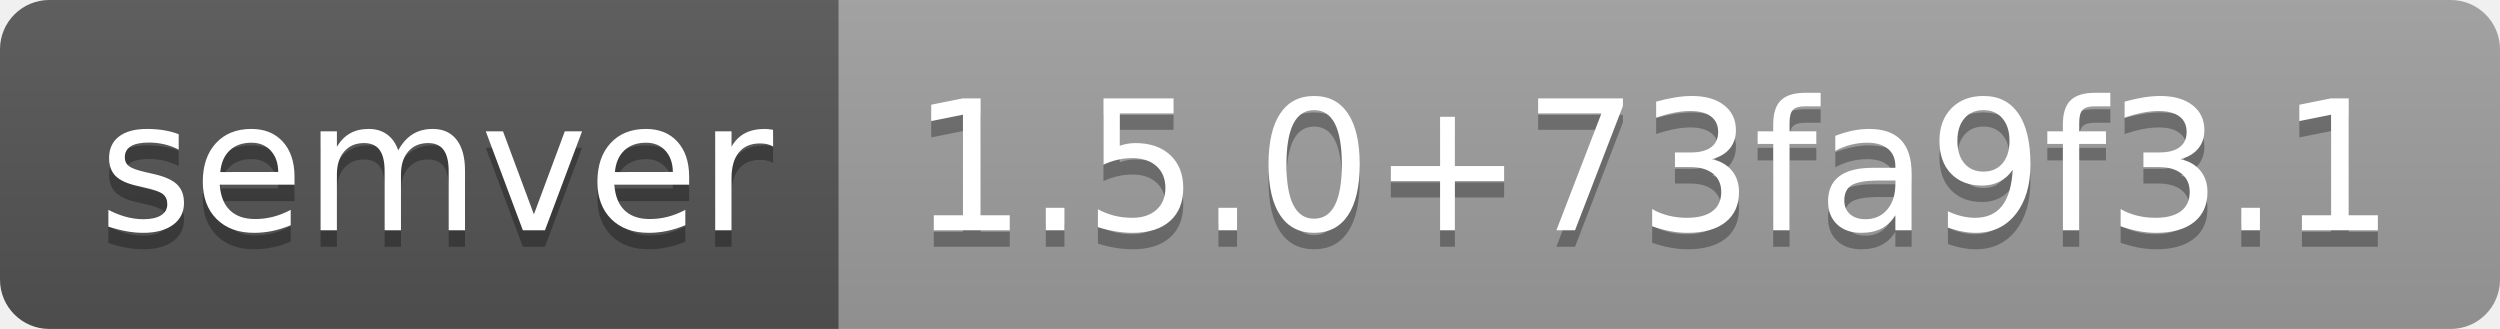
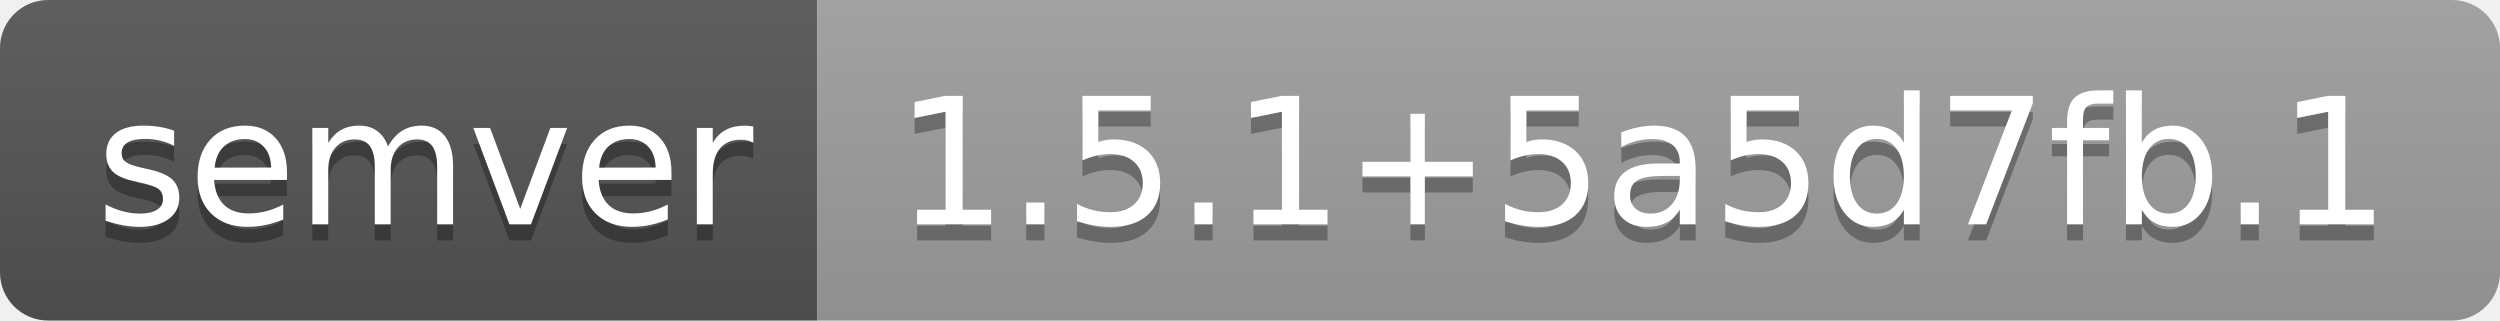
- <svg xmlns="http://www.w3.org/2000/svg" width="152" height="20" role="img" aria-label="semver: 1.5.0+73fa9f3.1">
+ <svg xmlns="http://www.w3.org/2000/svg" width="156" height="20" role="img" aria-label="semver: 1.5.1+5a5d7fb.1">
  <linearGradient id="s" x2="0" y2="100%">
    <stop offset="0" stop-color="#bbb" stop-opacity=".1" />
    <stop offset="1" stop-opacity=".1" />
  </linearGradient>
  <clipPath id="r">
-     <rect width="152" height="20" rx="3" fill="#fff" />
+     <rect width="156" height="20" rx="3" fill="#fff" />
  </clipPath>
  <g clip-path="url(#r)">
    <rect width="51" height="20" fill="#555" />
-     <rect x="51" width="101" height="20" fill="#9f9f9f" />
-     <rect width="152" height="20" fill="url(#s)" />
+     <rect x="51" width="105" height="20" fill="#9f9f9f" />
+     <rect width="156" height="20" fill="url(#s)" />
  </g>
  <g fill="#fff" text-anchor="middle" font-family="Verdana,Geneva,DejaVu Sans,sans-serif" text-rendering="geometricPrecision" font-size="110">
    <text aria-hidden="true" x="265" y="150" fill="#010101" fill-opacity=".3" transform="scale(.1)" textLength="410">semver</text>
    <text x="265" y="140" transform="scale(.1)" fill="#fff" textLength="410">semver</text>
-     <text aria-hidden="true" x="1005" y="150" fill="#010101" fill-opacity=".3" transform="scale(.1)" textLength="910">1.5.0+73fa9f3.1</text>
-     <text x="1005" y="140" transform="scale(.1)" fill="#fff" textLength="910">1.5.0+73fa9f3.1</text>
+     <text aria-hidden="true" x="1025" y="150" fill="#010101" fill-opacity=".3" transform="scale(.1)" textLength="950">1.5.1+5a5d7fb.1</text>
+     <text x="1025" y="140" transform="scale(.1)" fill="#fff" textLength="950">1.5.1+5a5d7fb.1</text>
  </g>
</svg>
